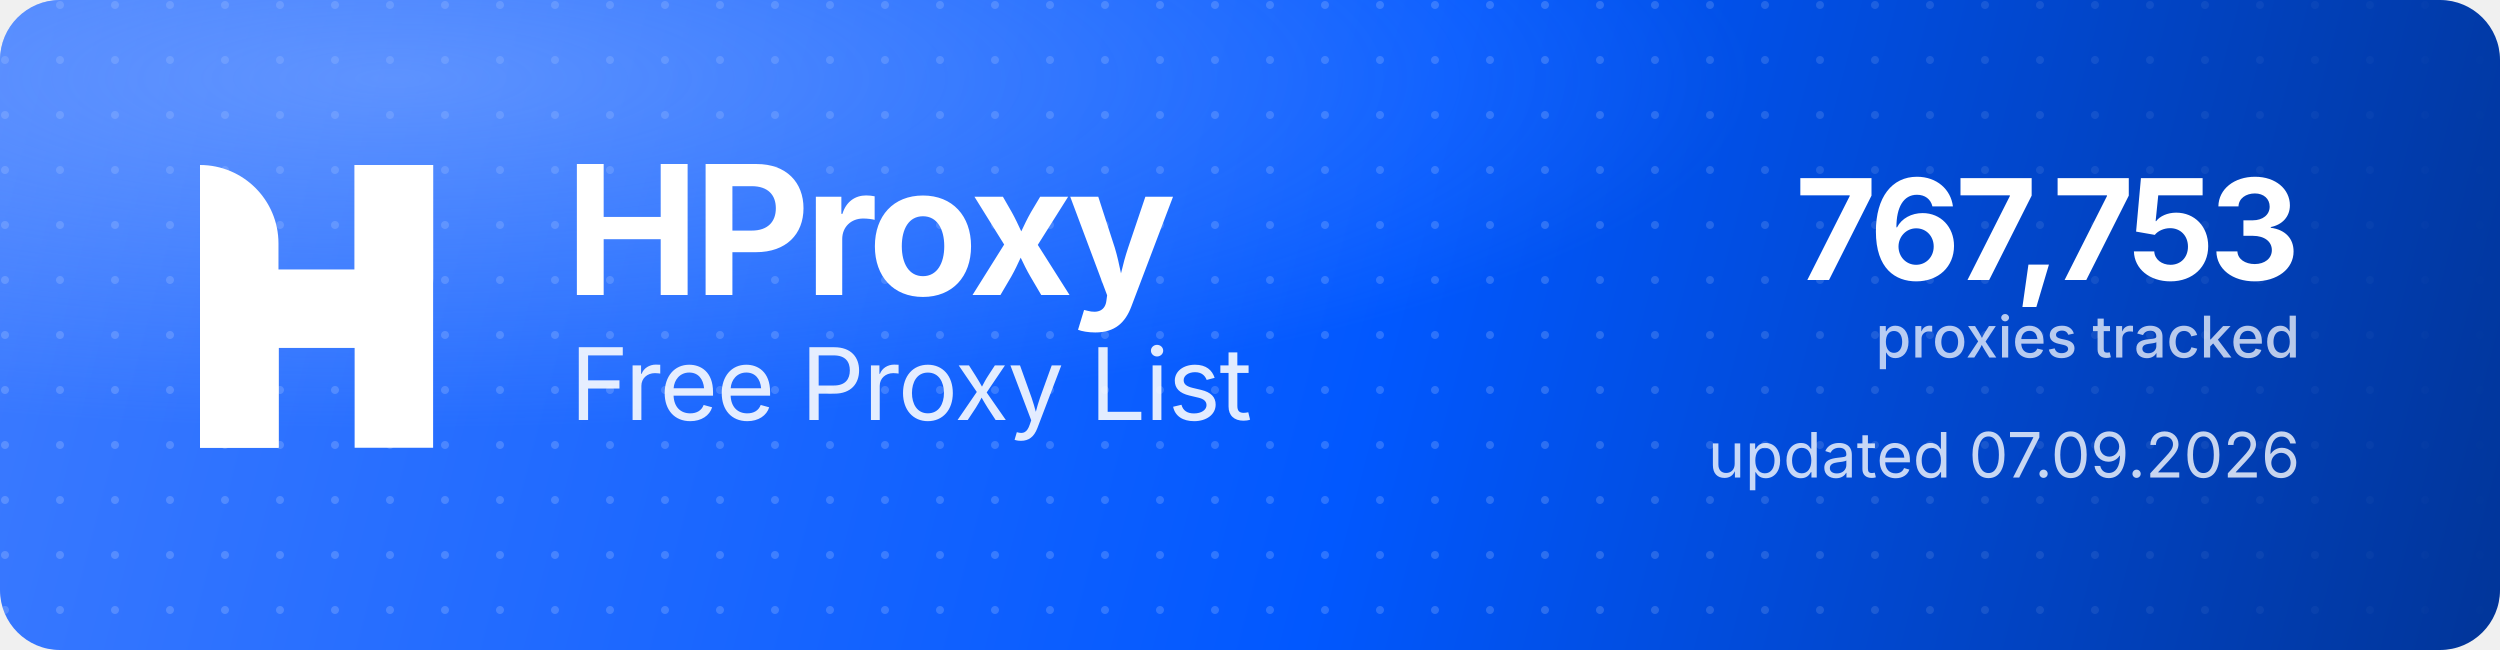
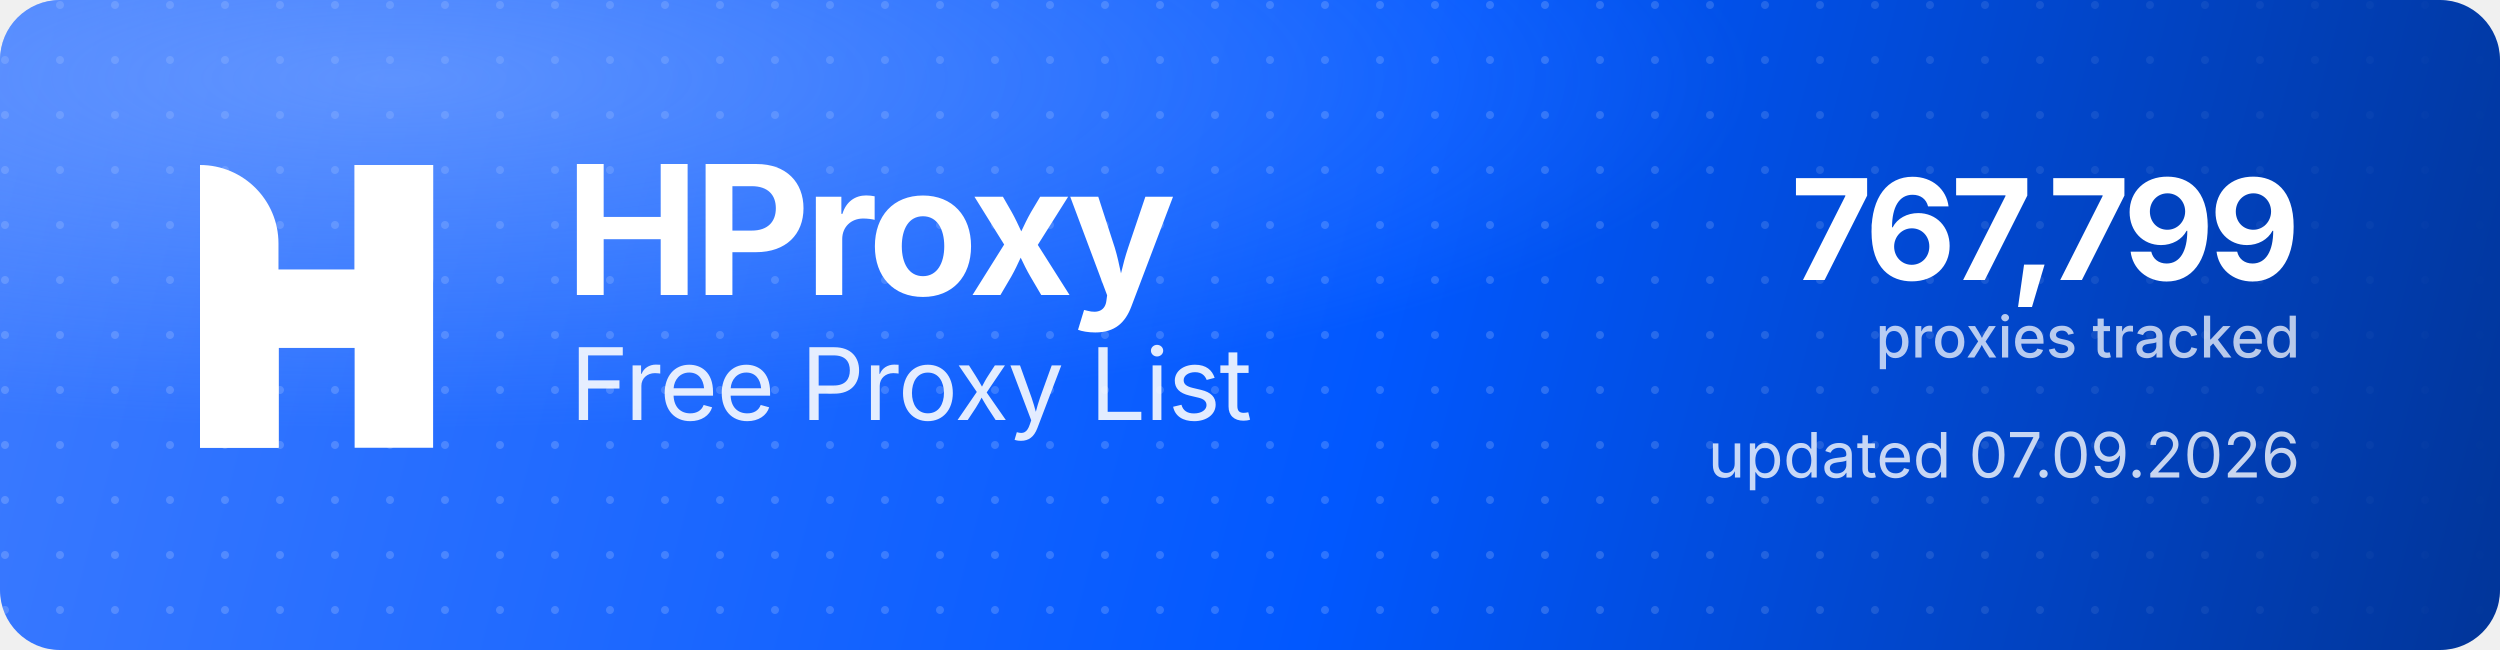
<svg xmlns="http://www.w3.org/2000/svg" width="1000" height="260" viewBox="0 0 1000 260" role="img" aria-label="HProxy Free Proxy List">
  <defs>
    <linearGradient id="hp-bg" x1="0" y1="0" x2="1000" y2="260" gradientUnits="userSpaceOnUse">
      <stop offset="0" stop-color="#3D7BFF" />
      <stop offset="0.55" stop-color="#0158FF" />
      <stop offset="1" stop-color="#013599" />
    </linearGradient>
    <radialGradient id="hp-glow" cx="0.16" cy="0.12" r="0.9">
      <stop offset="0" stop-color="#8FB4FF" stop-opacity="0.5" />
      <stop offset="0.6" stop-color="#8FB4FF" stop-opacity="0" />
    </radialGradient>
    <pattern id="hp-dots" width="22" height="22" patternUnits="userSpaceOnUse">
      <circle cx="2" cy="2" r="1.6" fill="#FFFFFF" fill-opacity="0.17" />
    </pattern>
    <linearGradient id="hp-dot-fade" x1="0" y1="0" x2="1000" y2="0" gradientUnits="userSpaceOnUse">
      <stop offset="0" stop-color="#FFFFFF" stop-opacity="1" />
      <stop offset="0.62" stop-color="#FFFFFF" stop-opacity="1" />
      <stop offset="1" stop-color="#FFFFFF" stop-opacity="0" />
    </linearGradient>
    <mask id="hp-dot-mask">
      <rect width="1000" height="260" fill="url(#hp-dot-fade)" />
    </mask>
  </defs>
  <rect width="1000" height="260" rx="24" fill="url(#hp-bg)" />
  <rect width="1000" height="260" rx="24" fill="url(#hp-dots)" mask="url(#hp-dot-mask)" />
  <rect width="1000" height="260" rx="24" fill="url(#hp-glow)" />
  <g transform="translate(80,66) scale(4.35)" fill="#FFFFFF">
    <path d="M0 0V0C3.985 0 7.216 3.231 7.216 7.216V26H0V0Z" />
    <rect x="14.219" width="7.216" height="26" />
    <path d="M7.235 26H0V15.971C0 12.455 2.851 9.604 6.367 9.604H14.22V0H21.437V10.453C21.437 13.97 18.586 16.82 15.069 16.82H7.235V26Z" />
  </g>
  <text x="226" y="118" font-family="'Geist','Inter','Segoe UI',system-ui,-apple-system,Helvetica,Arial,sans-serif" font-size="72" font-weight="700" letter-spacing="-2.3" fill="#FFFFFF">HProxy</text>
  <text x="228" y="168" font-family="'Geist','Inter','Segoe UI',system-ui,-apple-system,Helvetica,Arial,sans-serif" font-size="40" font-weight="400" letter-spacing="-0.5" fill="#FFFFFF" fill-opacity="0.88">Free Proxy List</text>
-   <text x="920" y="112" text-anchor="end" font-family="'Geist','Inter','Segoe UI',system-ui,-apple-system,Helvetica,Arial,sans-serif" font-size="56" font-weight="700" letter-spacing="-2" fill="#FFFFFF">767,753</text>
+   <text x="920" y="112" text-anchor="end" font-family="'Geist','Inter','Segoe UI',system-ui,-apple-system,Helvetica,Arial,sans-serif" font-size="56" font-weight="700" letter-spacing="-2" fill="#FFFFFF">767,799</text>
  <text x="920" y="143" text-anchor="end" font-family="'Geist','Inter','Segoe UI',system-ui,-apple-system,Helvetica,Arial,sans-serif" font-size="23" font-weight="500" fill="#FFFFFF" fill-opacity="0.72">proxies tracked</text>
  <text x="920" y="191" text-anchor="end" font-family="'Geist','Inter','Segoe UI',system-ui,-apple-system,Helvetica,Arial,sans-serif" font-size="25" font-weight="400" fill="#FFFFFF" fill-opacity="0.78">updated 07.09.2026</text>
</svg>
